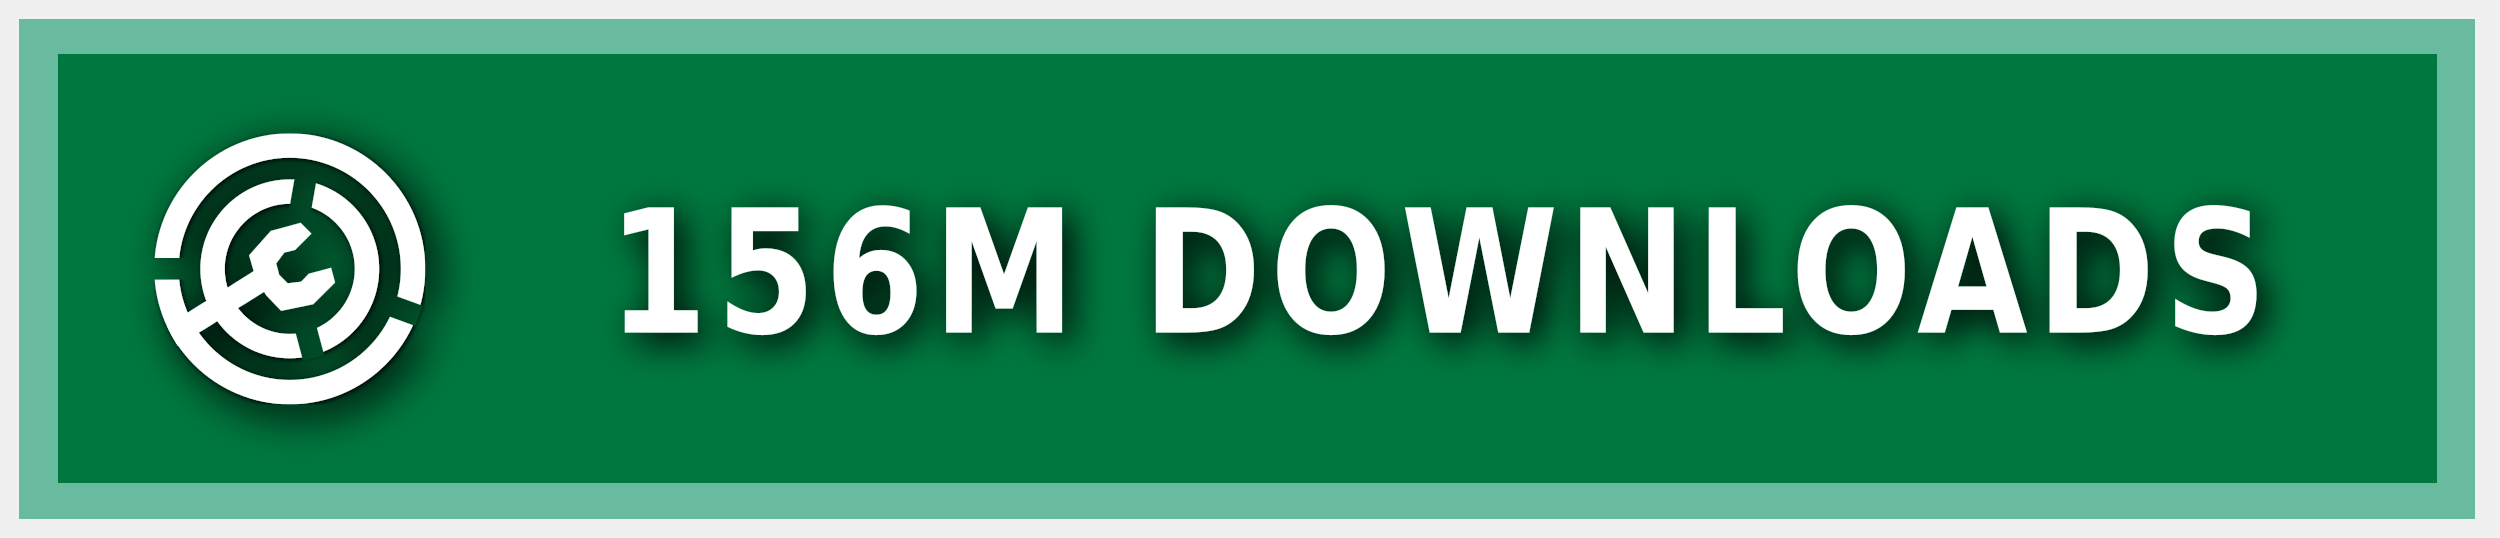
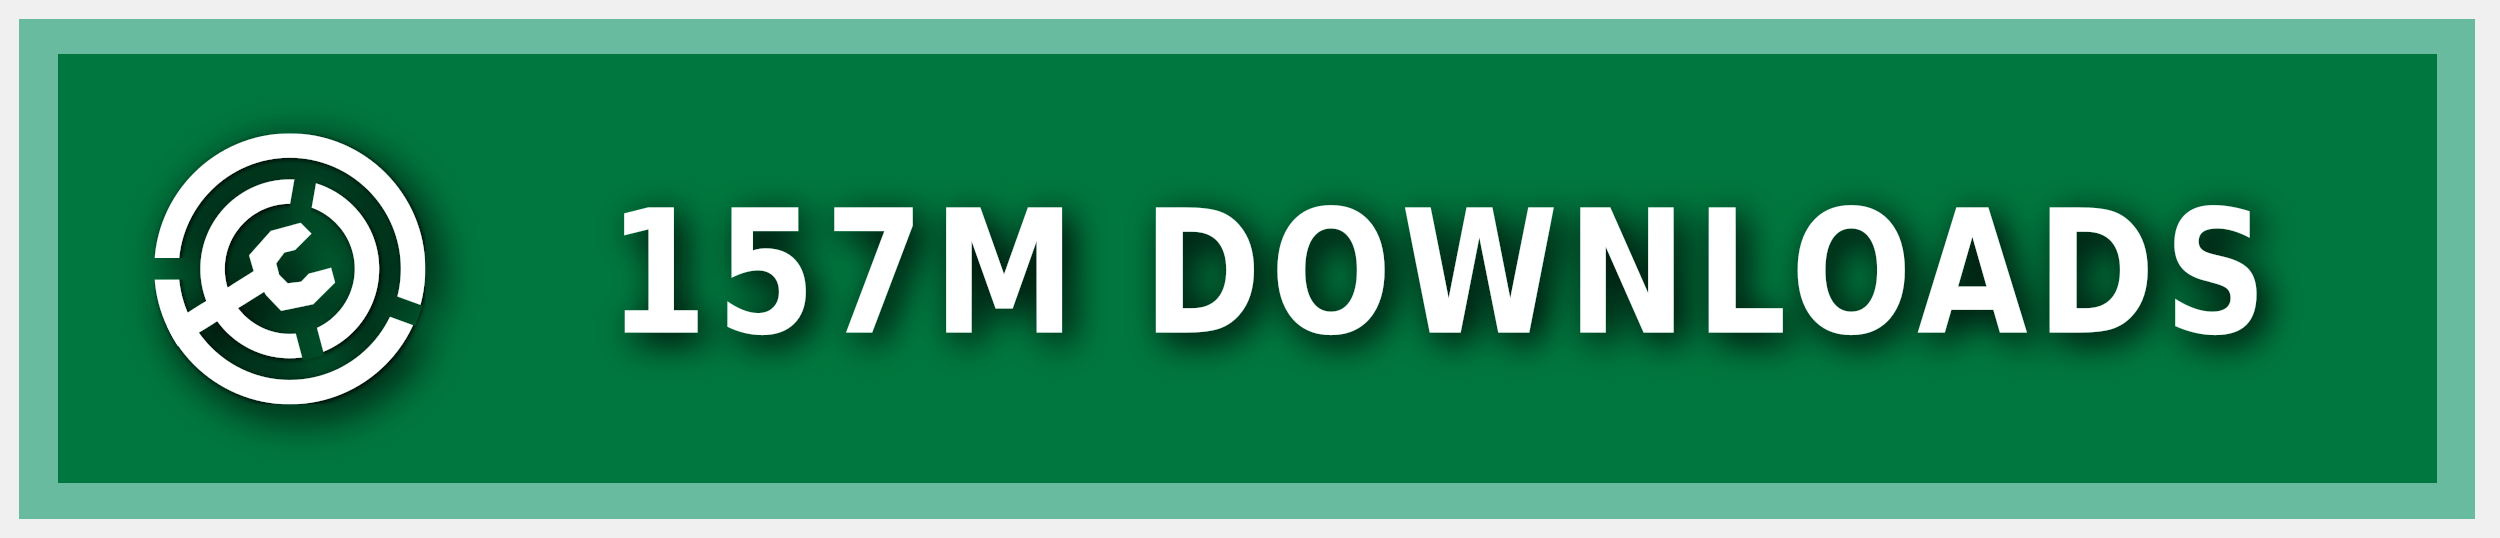
<svg xmlns="http://www.w3.org/2000/svg" xmlns:ns1="https://boxy-svg.com" width="200" height="43" viewBox="0 0 140 30" role="img" aria-label="MODRINTH">
  <style> g:not(.noshadow) { filter: drop-shadow(0.5px 0.5px 1.0px black); } </style>
  <defs>
    <ns1:guide x="121.656" y="10.118" angle="90" />
    <ns1:guide x="127.198" y="17.628" angle="90" />
    <ns1:guide x="8.199" y="-3.08" angle="0" />
    <ns1:guide x="20.449" y="-4.101" angle="0" />
    <ns1:guide x="121.656" y="10.118" angle="90" />
    <ns1:guide x="127.198" y="17.628" angle="90" />
    <ns1:guide x="8.199" y="-3.08" angle="0" />
    <ns1:guide x="20.449" y="-4.101" angle="0" />
  </defs>
  <g class="noshadow" shape-rendering="crispEdges" style="" transform="matrix(1.074564, 0, 0, 1, 0, 0)">
    <rect x="1" y="1" width="128" height="28" style="fill: #00954E;" />
    <rect x="1" y="1" width="128" height="28" style="fill: rgba(0, 0, 0, 0.2);" />
    <rect x="2" y="2" width="126" height="26" style="fill: none; stroke-width:2px; stroke: rgba(211, 255, 255, 0.5);" />
  </g>
  <g fill-rule="evenodd" stroke-linejoin="round" stroke-miterlimit="1.5" clip-rule="evenodd" transform="matrix(1.2, 0, 0, 1.2, -1.2, -1.5)">
    <path fill="none" d="M 8.199 7.432 L 20.846 7.432 L 20.846 20.079 L 8.199 20.079 L 8.199 7.432 Z" style="" />
    <g clip-path="url(#a)" transform="matrix(0.126469, 0, 0, 0.126469, 8.198999, 7.431019)" style="">
      <path fill="#ffffff" d="M50 17c18.207 0 32.988 14.787 32.988 33S68.207 83 50 83 17.012 68.213 17.012 50 31.793 17 50 17Zm0 9c13.24 0 23.988 10.755 23.988 24S63.24 74 50 74 26.012 63.245 26.012 50 36.76 26 50 26Z" />
    </g>
    <g clip-path="url(#b)" transform="matrix(0.126469, 0, 0, 0.126469, 8.198999, 7.431019)" style="">
      <path fill="#ffffff" d="M50 0c27.596 0 50 22.404 50 50s-22.404 50-50 50S0 77.596 0 50 22.404 0 50 0Zm0 9c22.629 0 41 18.371 41 41S72.629 91 50 91 9 72.629 9 50 27.371 9 50 9Z" />
    </g>
    <g class="noshadow" clip-path="url(#c)" transform="matrix(0.112383, 0, 0, 0.122032, 8.268063, 7.737635)" style="">
      <path fill="none" stroke="#ffffff" stroke-width="9" d="M 50 50 L 5.171 75.882" />
    </g>
    <path fill="#ffffff" d="M 12.909 14.103 L 12.625 13.123 L 13.637 11.985 L 15.028 11.605 L 15.534 12.111 L 14.775 12.87 L 14.269 12.996 L 13.89 13.502 L 14.032 14.038 L 14.425 14.429 L 15.053 14.354 L 15.415 13.979 L 16.452 13.701 L 16.637 14.392 L 15.613 15.407 L 14.121 15.714 L 13.415 14.979 L 12.909 14.103 Z" style="" />
    <clipPath id="clip-1">
      <path d="M50 0c27.596 0 50 22.404 50 50s-22.404 50-50 50S0 77.596 0 50 22.404 0 50 0Zm0 39.549c5.768 0 10.451 4.683 10.451 10.451 0 5.768-4.683 10.451-10.451 10.451-5.768 0-10.451-4.683-10.451-10.451 0-5.768 4.683-10.451 10.451-10.451Z" />
    </clipPath>
    <g class="noshadow" clip-path="url(#clip-1)" transform="matrix(0.064459, 0.010209, -0.018807, 0.118741, -9.215255, -61.72825)" style="transform-origin: 27.985px 74.177px;">
      <path fill="none" stroke="#ffffff" stroke-width="9" d="M 49.29 67.75 L 6.679 80.603" style="" />
    </g>
  </g>
  <g>
    <clipPath id="a">
      <path fill-rule="evenodd" stroke-linejoin="round" stroke-miterlimit="1.5" clip-rule="evenodd" d="M100 0H0v100h100V0ZM46.002 49.295l.076 1.757 8.83 32.963 7.843-2.102-8.596-32.094 5.804-32.932-7.997-1.41-5.96 33.818Z" />
    </clipPath>
    <clipPath id="b">
      <path d="M0 0v46h50l1.368.241L99 63.578l-2.736 7.517L49.295 54H0v46h100V0H0Z" />
    </clipPath>
    <clipPath id="c">
      <path d="M50 0c27.596 0 50 22.404 50 50s-22.404 50-50 50S0 77.596 0 50 22.404 0 50 0Zm0 39.549c5.768 0 10.451 4.683 10.451 10.451 0 5.768-4.683 10.451-10.451 10.451-5.768 0-10.451-4.683-10.451-10.451 0-5.768 4.683-10.451 10.451-10.451Z" />
    </clipPath>
  </g>
  <g fill="#fff" text-anchor="middle" font-family="Verdana,Geneva,DejaVu Sans,sans-serif" text-rendering="geometricPrecision" font-size="100" transform="matrix(1, 0, 0, 1, 13, 0)">
-     <text style="font-size: 80px; font-weight: 700; white-space: pre;" transform="matrix(0.1, 0, 0, 0.120296, 0, -3.678133)" x="675" y="185" letter-spacing="5">156M DOWNLOADS</text>
+     <text style="font-size: 80px; font-weight: 700; white-space: pre;" transform="matrix(0.1, 0, 0, 0.120296, 0, -3.678133)" x="675" y="185" letter-spacing="5">157M DOWNLOADS</text>
  </g>
</svg>
